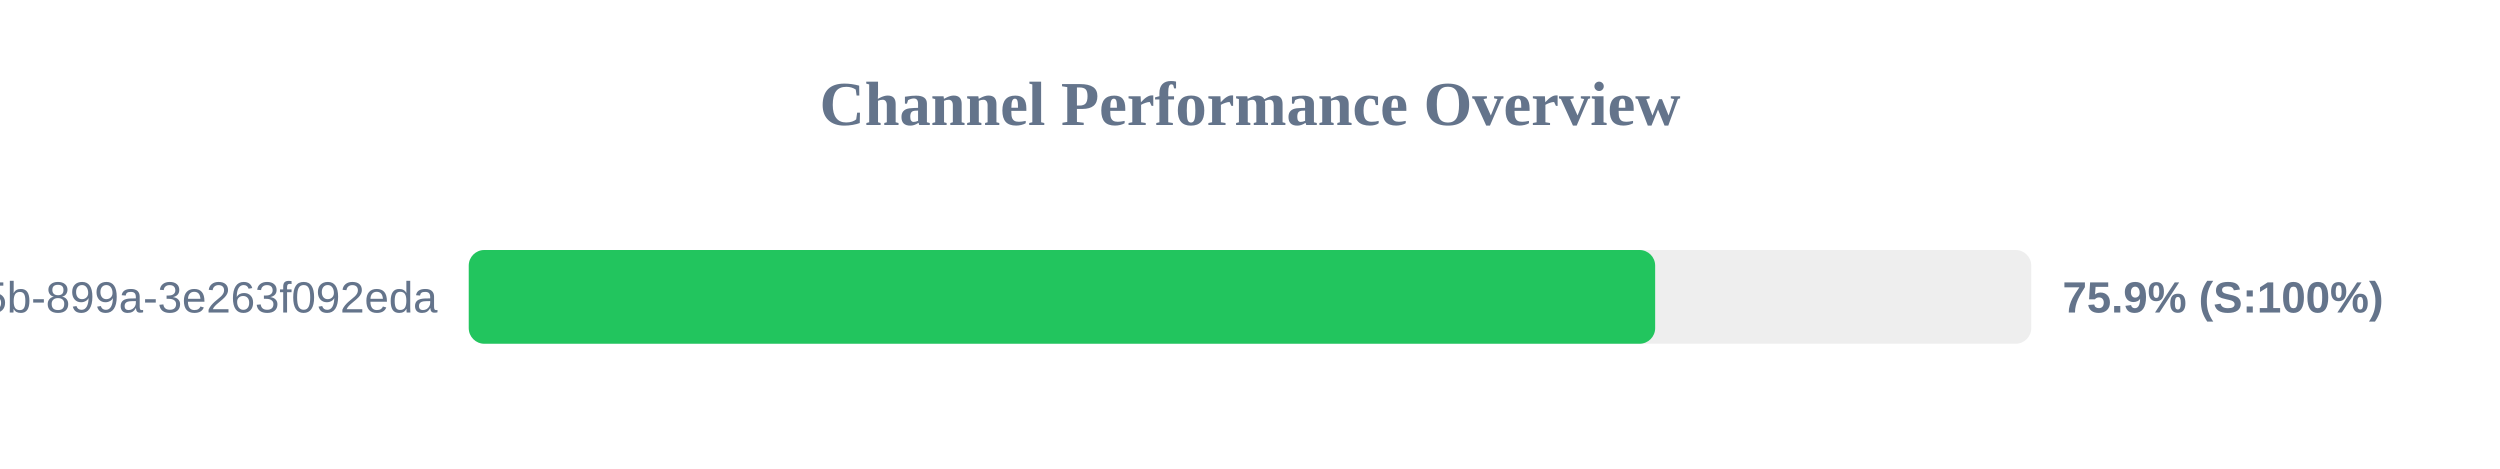
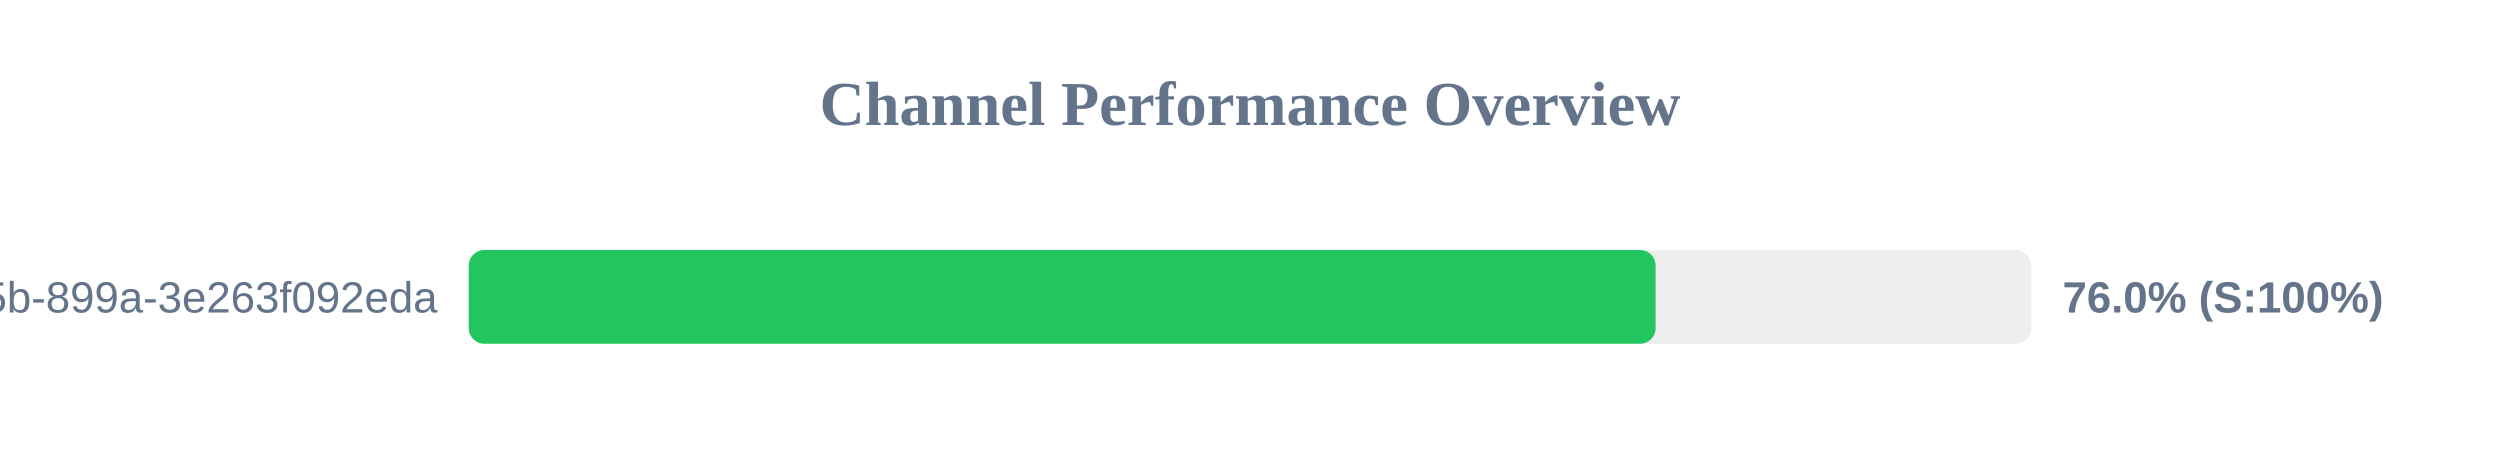
<svg xmlns="http://www.w3.org/2000/svg" width="800" height="150" version="1.1">
  <style>
        .row { font: 14px Arial; fill: #64748b; }
        .score { font: bold 14px Arial; fill: #64748b; }
    </style>
  <text x="400" y="40" text-anchor="middle" font-size="20px" font-weight="bold" fill="#64748b">Channel Performance Overview</text>
  <rect x="150" y="80" width="500" height="30" fill="#eee" rx="5" />
-   <rect x="150" y="80" width="379.65" height="30" fill="#22c55e" rx="5" />
+   <rect x="150" y="80" width="379.8" height="30" fill="#22c55e" rx="5" />
  <text x="140" y="100" text-anchor="end" class="row">?uuid=6bf726db-fb0b-405b-899a-3e263f092eda</text>
-   <text x="660" y="100" text-anchor="start" class="score">75.9% (S:100%)</text>
+   <text x="660" y="100" text-anchor="start" class="score">76.0% (S:100%)</text>
</svg>
